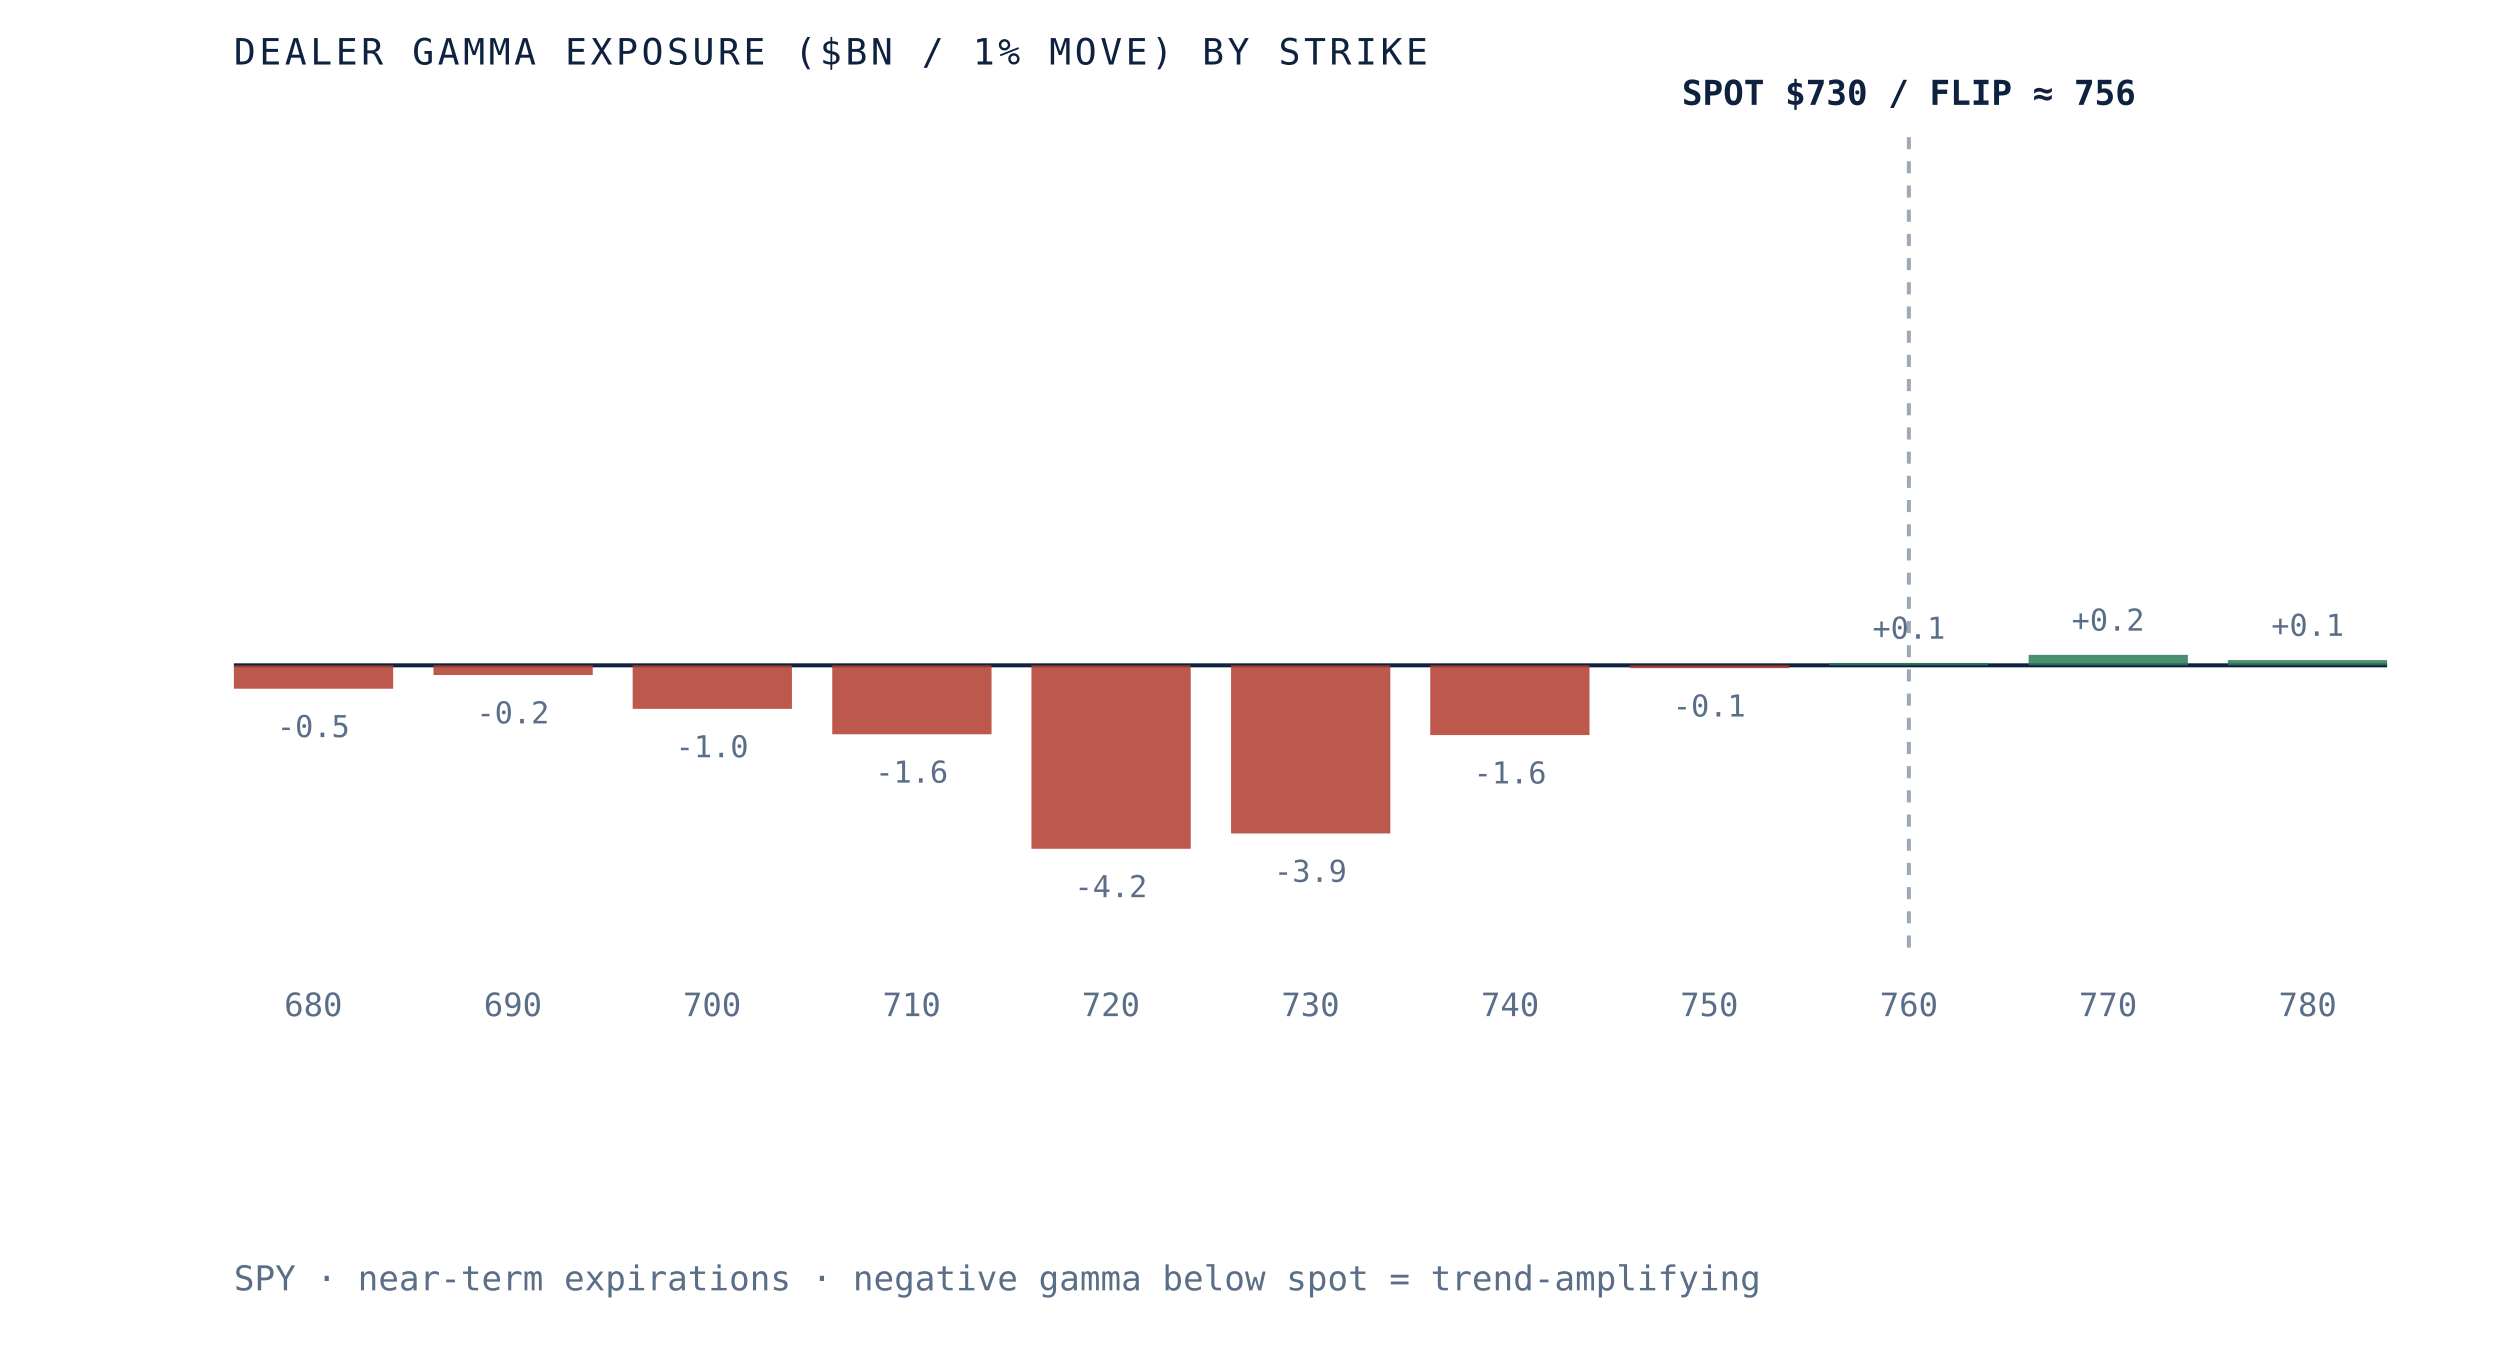
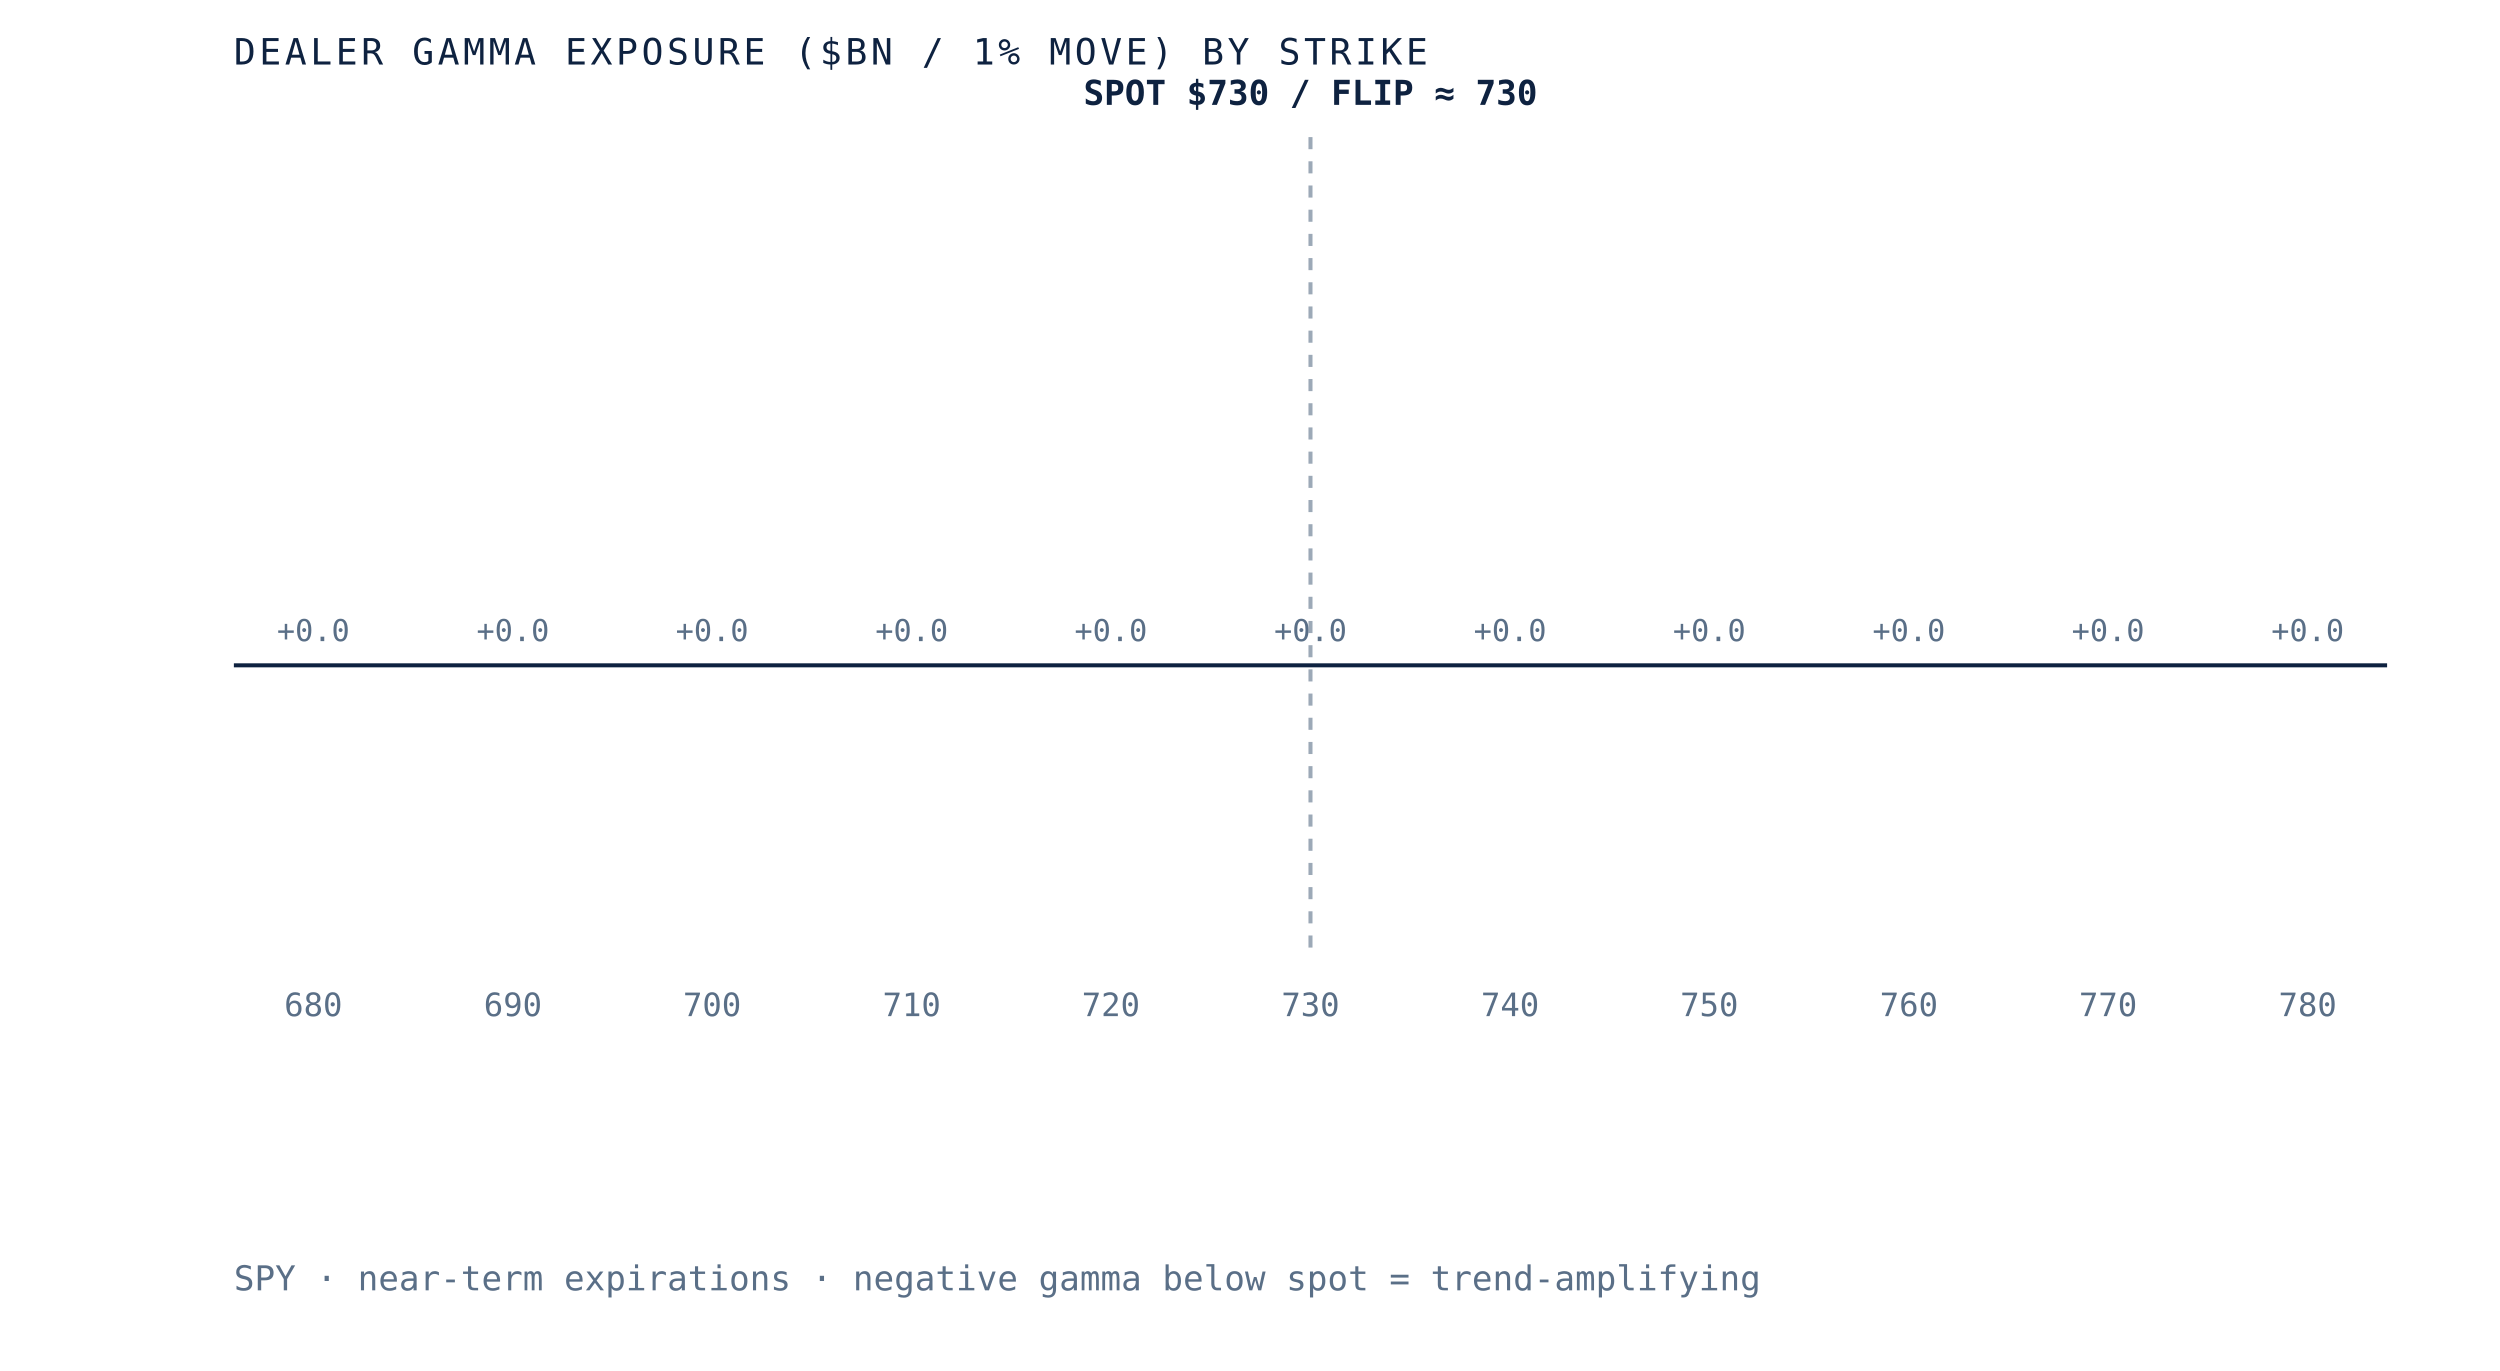
- <svg xmlns="http://www.w3.org/2000/svg" viewBox="0 0 620 340" role="img" aria-label="Dealer gamma exposure by strike for SPY, negative below spot and positive above, gamma flip near 756" preserveAspectRatio="xMidYMid meet" style="width:100%;height:auto;display:block">
+ <svg xmlns="http://www.w3.org/2000/svg" viewBox="0 0 620 340" role="img" aria-label="Dealer gamma exposure by strike for SPY, negative below spot and positive above, gamma flip near 730" preserveAspectRatio="xMidYMid meet" style="width:100%;height:auto;display:block">
  <rect x="0" y="0" width="620" height="340" fill="white" />
  <line x1="58" y1="165" x2="592" y2="165" stroke="#0e2240" stroke-width="1" />
-   <line x1="473.4" y1="34" x2="473.4" y2="235" stroke="#5a6f87" stroke-width="1" stroke-dasharray="3 3" opacity="0.6" />
-   <rect x="58.0" y="165.0" width="39.5" height="5.8" fill="#b23b2e" opacity="0.85" />
-   <text x="77.7" y="182.8" text-anchor="middle" font-family="'JetBrains Mono', monospace" font-size="7.5" fill="#5a6f87">-0.5</text>
+   <line x1="325.0" y1="34" x2="325.0" y2="235" stroke="#5a6f87" stroke-width="1" stroke-dasharray="3 3" opacity="0.6" />
+   <rect x="58.0" y="165.0" width="39.5" height="0.0" fill="#d8dfe9" opacity="0.85" />
+   <text x="77.7" y="159.0" text-anchor="middle" font-family="'JetBrains Mono', monospace" font-size="7.5" fill="#5a6f87">+0.0</text>
  <text x="77.7" y="252" text-anchor="middle" font-family="'JetBrains Mono', monospace" font-size="8" fill="#5a6f87">680</text>
-   <rect x="107.5" y="165.0" width="39.5" height="2.4" fill="#b23b2e" opacity="0.85" />
-   <text x="127.2" y="179.4" text-anchor="middle" font-family="'JetBrains Mono', monospace" font-size="7.5" fill="#5a6f87">-0.2</text>
+   <rect x="107.5" y="165.0" width="39.5" height="0.0" fill="#d8dfe9" opacity="0.85" />
+   <text x="127.2" y="159.0" text-anchor="middle" font-family="'JetBrains Mono', monospace" font-size="7.5" fill="#5a6f87">+0.0</text>
  <text x="127.2" y="252" text-anchor="middle" font-family="'JetBrains Mono', monospace" font-size="8" fill="#5a6f87">690</text>
-   <rect x="156.9" y="165.0" width="39.5" height="10.8" fill="#b23b2e" opacity="0.85" />
-   <text x="176.6" y="187.8" text-anchor="middle" font-family="'JetBrains Mono', monospace" font-size="7.5" fill="#5a6f87">-1.0</text>
+   <rect x="156.9" y="165.0" width="39.5" height="0.0" fill="#d8dfe9" opacity="0.85" />
+   <text x="176.6" y="159.0" text-anchor="middle" font-family="'JetBrains Mono', monospace" font-size="7.5" fill="#5a6f87">+0.0</text>
  <text x="176.6" y="252" text-anchor="middle" font-family="'JetBrains Mono', monospace" font-size="8" fill="#5a6f87">700</text>
-   <rect x="206.4" y="165.0" width="39.5" height="17.1" fill="#b23b2e" opacity="0.85" />
-   <text x="226.1" y="194.1" text-anchor="middle" font-family="'JetBrains Mono', monospace" font-size="7.5" fill="#5a6f87">-1.6</text>
+   <rect x="206.4" y="165.0" width="39.5" height="0.0" fill="#d8dfe9" opacity="0.85" />
+   <text x="226.1" y="159.0" text-anchor="middle" font-family="'JetBrains Mono', monospace" font-size="7.5" fill="#5a6f87">+0.0</text>
  <text x="226.1" y="252" text-anchor="middle" font-family="'JetBrains Mono', monospace" font-size="8" fill="#5a6f87">710</text>
-   <rect x="255.8" y="165.0" width="39.5" height="45.5" fill="#b23b2e" opacity="0.85" />
-   <text x="275.5" y="222.5" text-anchor="middle" font-family="'JetBrains Mono', monospace" font-size="7.5" fill="#5a6f87">-4.2</text>
+   <rect x="255.8" y="165.0" width="39.5" height="0.0" fill="#d8dfe9" opacity="0.85" />
+   <text x="275.5" y="159.0" text-anchor="middle" font-family="'JetBrains Mono', monospace" font-size="7.5" fill="#5a6f87">+0.0</text>
  <text x="275.5" y="252" text-anchor="middle" font-family="'JetBrains Mono', monospace" font-size="8" fill="#5a6f87">720</text>
-   <rect x="305.3" y="165.0" width="39.5" height="41.7" fill="#b23b2e" opacity="0.85" />
-   <text x="325.0" y="218.7" text-anchor="middle" font-family="'JetBrains Mono', monospace" font-size="7.5" fill="#5a6f87">-3.9</text>
+   <rect x="305.3" y="165.0" width="39.5" height="0.0" fill="#d8dfe9" opacity="0.85" />
+   <text x="325.0" y="159.0" text-anchor="middle" font-family="'JetBrains Mono', monospace" font-size="7.5" fill="#5a6f87">+0.0</text>
  <text x="325.0" y="252" text-anchor="middle" font-family="'JetBrains Mono', monospace" font-size="8" fill="#5a6f87">730</text>
-   <rect x="354.7" y="165.0" width="39.5" height="17.3" fill="#b23b2e" opacity="0.85" />
-   <text x="374.5" y="194.3" text-anchor="middle" font-family="'JetBrains Mono', monospace" font-size="7.5" fill="#5a6f87">-1.6</text>
+   <rect x="354.7" y="165.0" width="39.5" height="0.0" fill="#d8dfe9" opacity="0.85" />
+   <text x="374.5" y="159.0" text-anchor="middle" font-family="'JetBrains Mono', monospace" font-size="7.5" fill="#5a6f87">+0.0</text>
  <text x="374.5" y="252" text-anchor="middle" font-family="'JetBrains Mono', monospace" font-size="8" fill="#5a6f87">740</text>
-   <rect x="404.2" y="165.0" width="39.5" height="0.7" fill="#b23b2e" opacity="0.85" />
-   <text x="423.9" y="177.7" text-anchor="middle" font-family="'JetBrains Mono', monospace" font-size="7.5" fill="#5a6f87">-0.1</text>
+   <rect x="404.2" y="165.0" width="39.5" height="0.0" fill="#d8dfe9" opacity="0.85" />
+   <text x="423.9" y="159.0" text-anchor="middle" font-family="'JetBrains Mono', monospace" font-size="7.5" fill="#5a6f87">+0.0</text>
  <text x="423.9" y="252" text-anchor="middle" font-family="'JetBrains Mono', monospace" font-size="8" fill="#5a6f87">750</text>
-   <rect x="453.6" y="164.4" width="39.5" height="0.6" fill="#2c7a57" opacity="0.85" />
-   <text x="473.4" y="158.4" text-anchor="middle" font-family="'JetBrains Mono', monospace" font-size="7.5" fill="#5a6f87">+0.1</text>
+   <rect x="453.6" y="165.0" width="39.5" height="0.0" fill="#d8dfe9" opacity="0.85" />
+   <text x="473.4" y="159.0" text-anchor="middle" font-family="'JetBrains Mono', monospace" font-size="7.5" fill="#5a6f87">+0.0</text>
  <text x="473.4" y="252" text-anchor="middle" font-family="'JetBrains Mono', monospace" font-size="8" fill="#5a6f87">760</text>
-   <rect x="503.1" y="162.4" width="39.5" height="2.6" fill="#2c7a57" opacity="0.85" />
-   <text x="522.8" y="156.4" text-anchor="middle" font-family="'JetBrains Mono', monospace" font-size="7.5" fill="#5a6f87">+0.2</text>
+   <rect x="503.1" y="165.0" width="39.5" height="0.0" fill="#d8dfe9" opacity="0.85" />
+   <text x="522.8" y="159.0" text-anchor="middle" font-family="'JetBrains Mono', monospace" font-size="7.5" fill="#5a6f87">+0.0</text>
  <text x="522.8" y="252" text-anchor="middle" font-family="'JetBrains Mono', monospace" font-size="8" fill="#5a6f87">770</text>
-   <rect x="552.5" y="163.7" width="39.5" height="1.3" fill="#2c7a57" opacity="0.85" />
-   <text x="572.3" y="157.7" text-anchor="middle" font-family="'JetBrains Mono', monospace" font-size="7.5" fill="#5a6f87">+0.1</text>
+   <rect x="552.5" y="165.0" width="39.5" height="0.0" fill="#d8dfe9" opacity="0.85" />
+   <text x="572.3" y="159.0" text-anchor="middle" font-family="'JetBrains Mono', monospace" font-size="7.5" fill="#5a6f87">+0.0</text>
  <text x="572.3" y="252" text-anchor="middle" font-family="'JetBrains Mono', monospace" font-size="8" fill="#5a6f87">780</text>
-   <text x="473.4" y="26" text-anchor="middle" font-family="'JetBrains Mono', monospace" font-size="8.5" font-weight="bold" fill="#0e2240">SPOT $730 / FLIP ≈ 756</text>
+   <text x="325.0" y="26" text-anchor="middle" font-family="'JetBrains Mono', monospace" font-size="8.5" font-weight="bold" fill="#0e2240">SPOT $730 / FLIP ≈ 730</text>
  <text x="58" y="16" font-family="'JetBrains Mono', monospace" font-size="9" letter-spacing="0.1em" fill="#0e2240">DEALER GAMMA EXPOSURE ($BN / 1% MOVE) BY STRIKE</text>
  <text x="58" y="320" font-family="'JetBrains Mono', monospace" font-size="8.5" fill="#5a6f87">SPY · near-term expirations · negative gamma below spot = trend-amplifying</text>
</svg>
